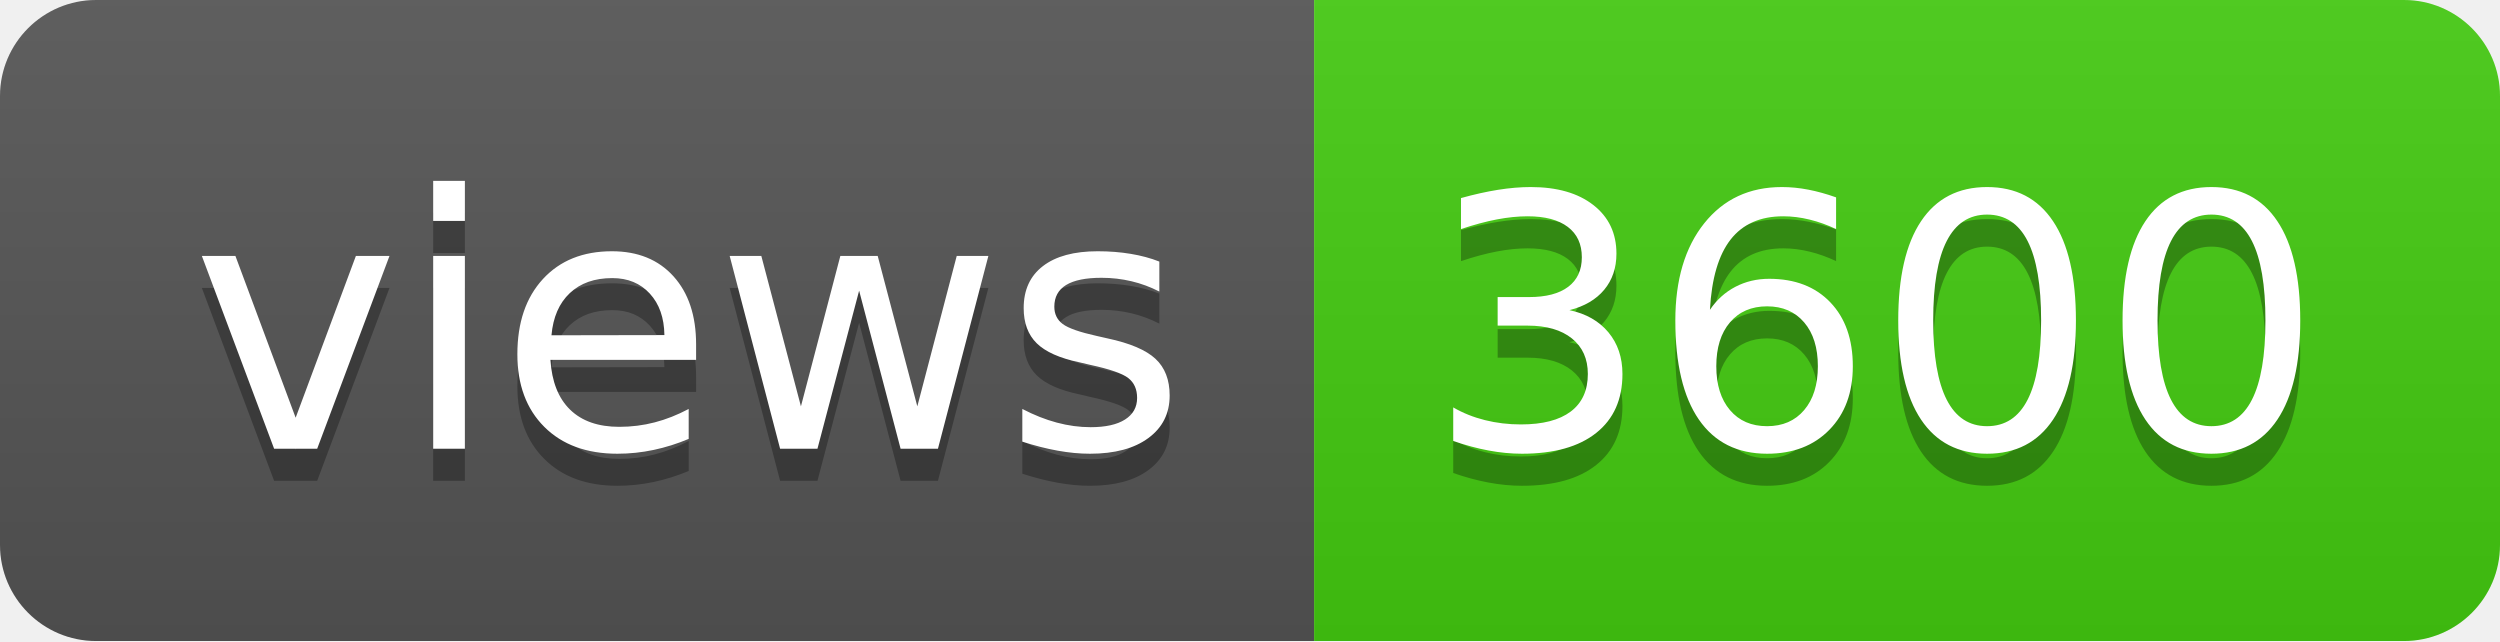
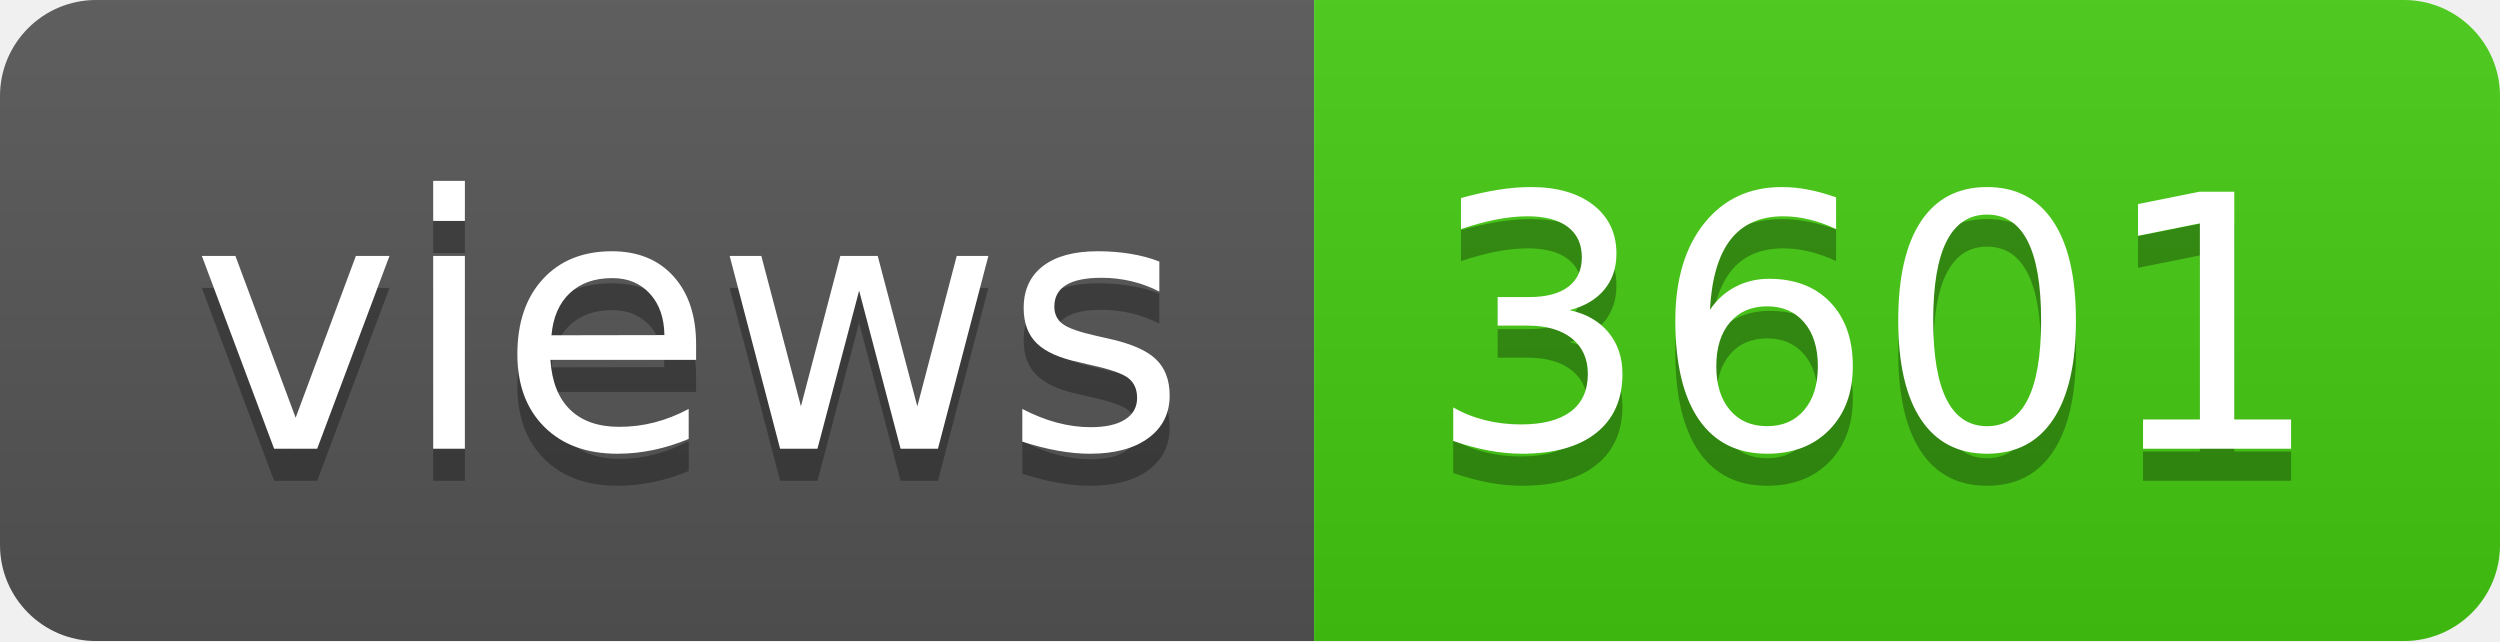
- <svg xmlns="http://www.w3.org/2000/svg" width="78" height="20" role="img" aria-label="views: 3600">
+ <svg xmlns="http://www.w3.org/2000/svg" width="78" height="20" role="img" aria-label="views: 3601">
  <linearGradient id="s" x2="0" y2="100%">
    <stop offset="0" stop-color="#bbb" stop-opacity=".1" />
    <stop offset="1" stop-opacity=".1" />
  </linearGradient>
  <clipPath id="r">
    <rect width="78" height="20" rx="3" fill="#fff" />
  </clipPath>
  <g clip-path="url(#r)">
    <rect width="41" height="20" fill="#555" />
    <rect x="41" width="37" height="20" fill="#4c1" />
    <rect width="78" height="20" fill="url(#s)" />
  </g>
  <g fill="#fff" text-anchor="middle" font-family="Verdana,Geneva,DejaVu Sans,sans-serif" text-rendering="geometricPrecision" font-size="110">
    <text aria-hidden="true" x="215" y="150" fill="#010101" fill-opacity=".3" transform="scale(.1)" textLength="310">views</text>
    <text x="215" y="140" transform="scale(.1)" fill="#fff" textLength="310">views</text>
-     <text aria-hidden="true" x="585" y="150" fill="#010101" fill-opacity=".3" transform="scale(.1)" textLength="270">3600</text>
-     <text x="585" y="140" transform="scale(.1)" fill="#fff" textLength="270">3600</text>
+     <text aria-hidden="true" x="585" y="150" fill="#010101" fill-opacity=".3" transform="scale(.1)" textLength="270">3601</text>
+     <text x="585" y="140" transform="scale(.1)" fill="#fff" textLength="270">3601</text>
  </g>
</svg>
